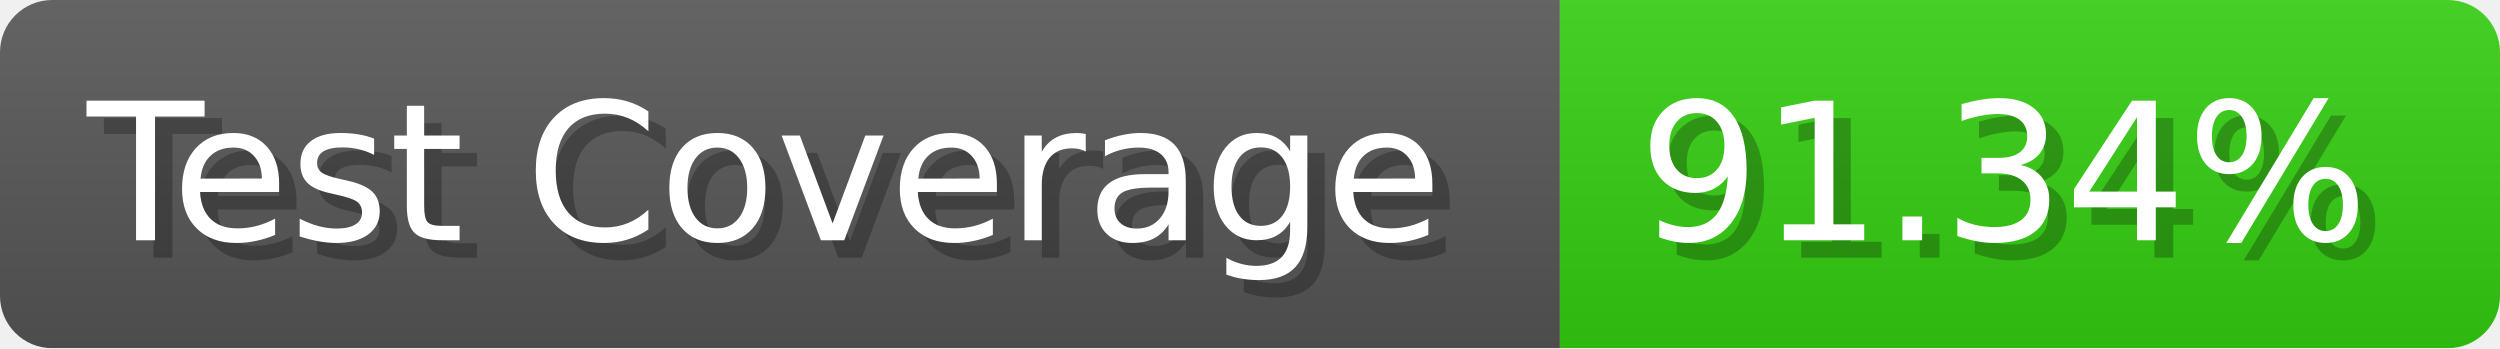
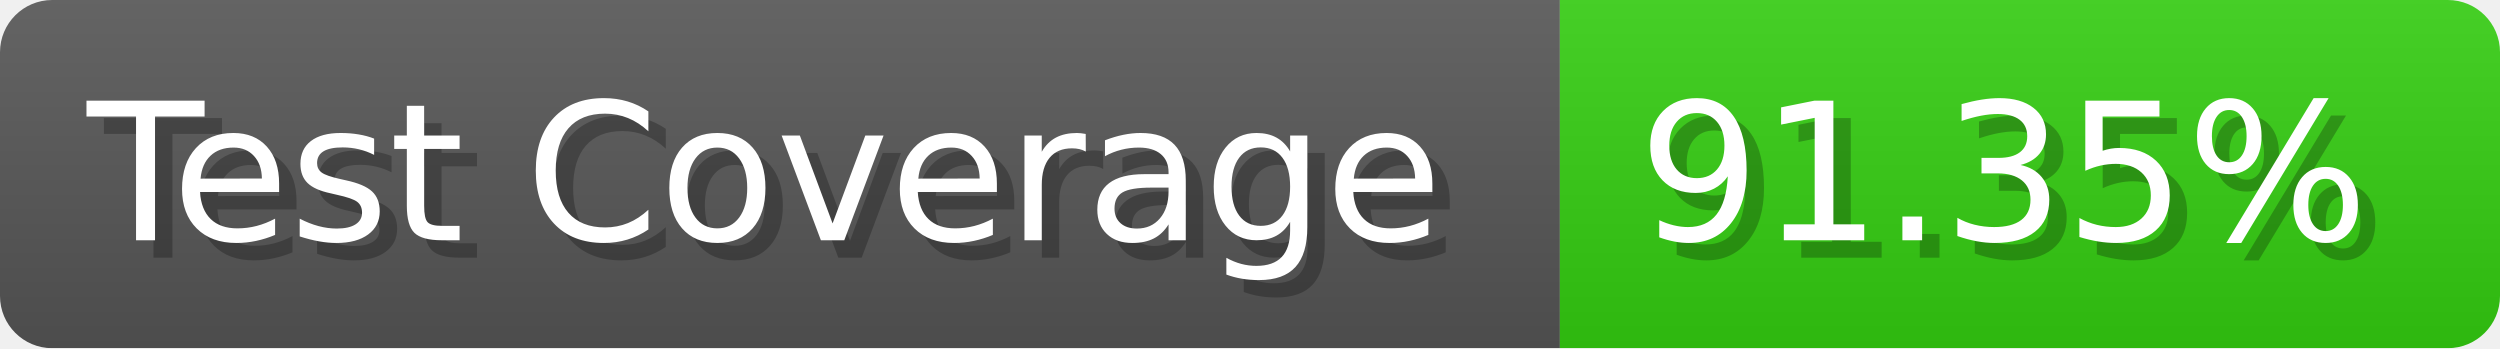
- <svg xmlns="http://www.w3.org/2000/svg" width="143.6" height="20" viewBox="0 0 1436 200" role="img" aria-label="Test Coverage: 91.34%">
+ <svg xmlns="http://www.w3.org/2000/svg" width="143.6" height="20" viewBox="0 0 1436 200" role="img" aria-label="Test Coverage: 91.35%">
  <linearGradient id="a" x2="0" y2="100%">
    <stop offset="0" stop-opacity=".1" stop-color="#EEE" />
    <stop offset="1" stop-opacity=".1" />
  </linearGradient>
  <mask id="m">
    <rect width="1436" height="200" rx="30" fill="#FFF" />
  </mask>
  <g mask="url(#m)">
    <rect width="896" height="200" fill="#555" />
    <rect width="540" height="200" fill="#3C1" x="896" />
    <rect width="1436" height="200" fill="url(#a)" />
  </g>
  <g aria-hidden="true" fill="#fff" text-anchor="start" font-family="Verdana,DejaVu Sans,sans-serif" font-size="110">
    <text x="60" y="148" textLength="796" fill="#000" opacity="0.25">Test Coverage</text>
    <text x="50" y="138" textLength="796">Test Coverage</text>
-     <text x="951" y="148" textLength="440" fill="#000" opacity="0.25">91.34%</text>
-     <text x="941" y="138" textLength="440">91.34%</text>
+     <text x="951" y="148" textLength="440" fill="#000" opacity="0.25">91.35%</text>
+     <text x="941" y="138" textLength="440">91.35%</text>
  </g>
</svg>
